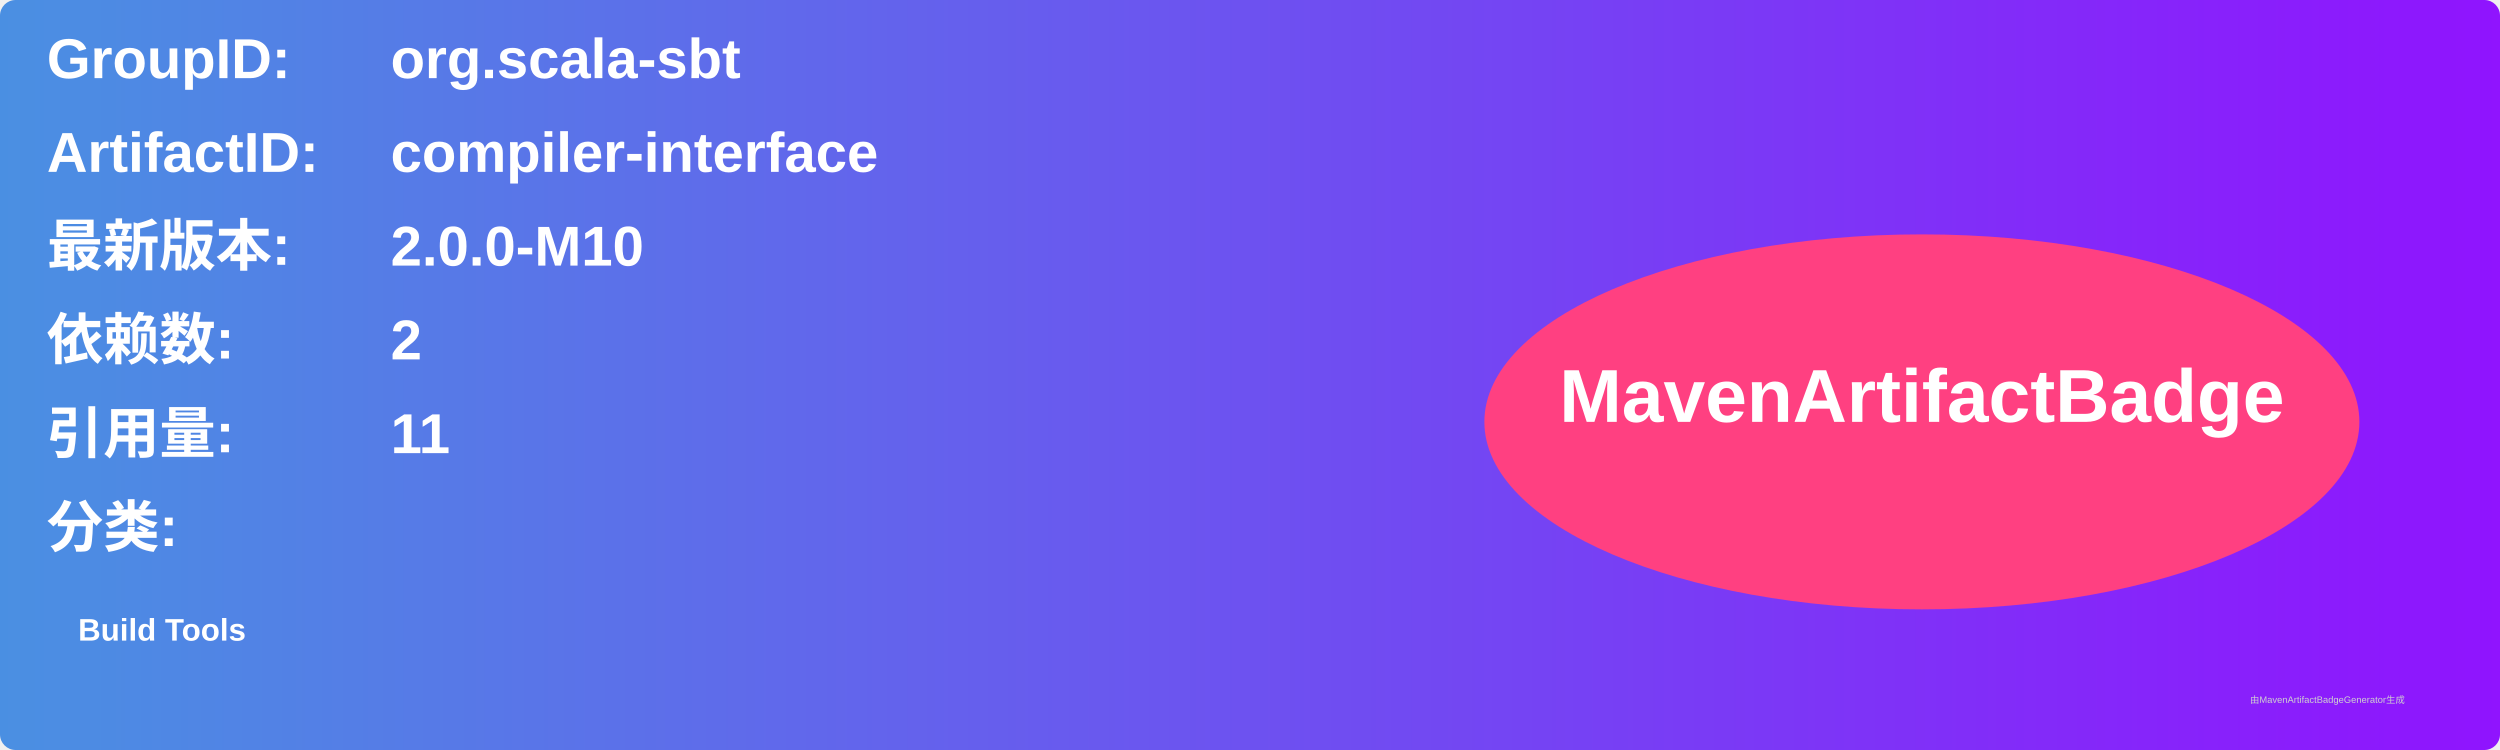
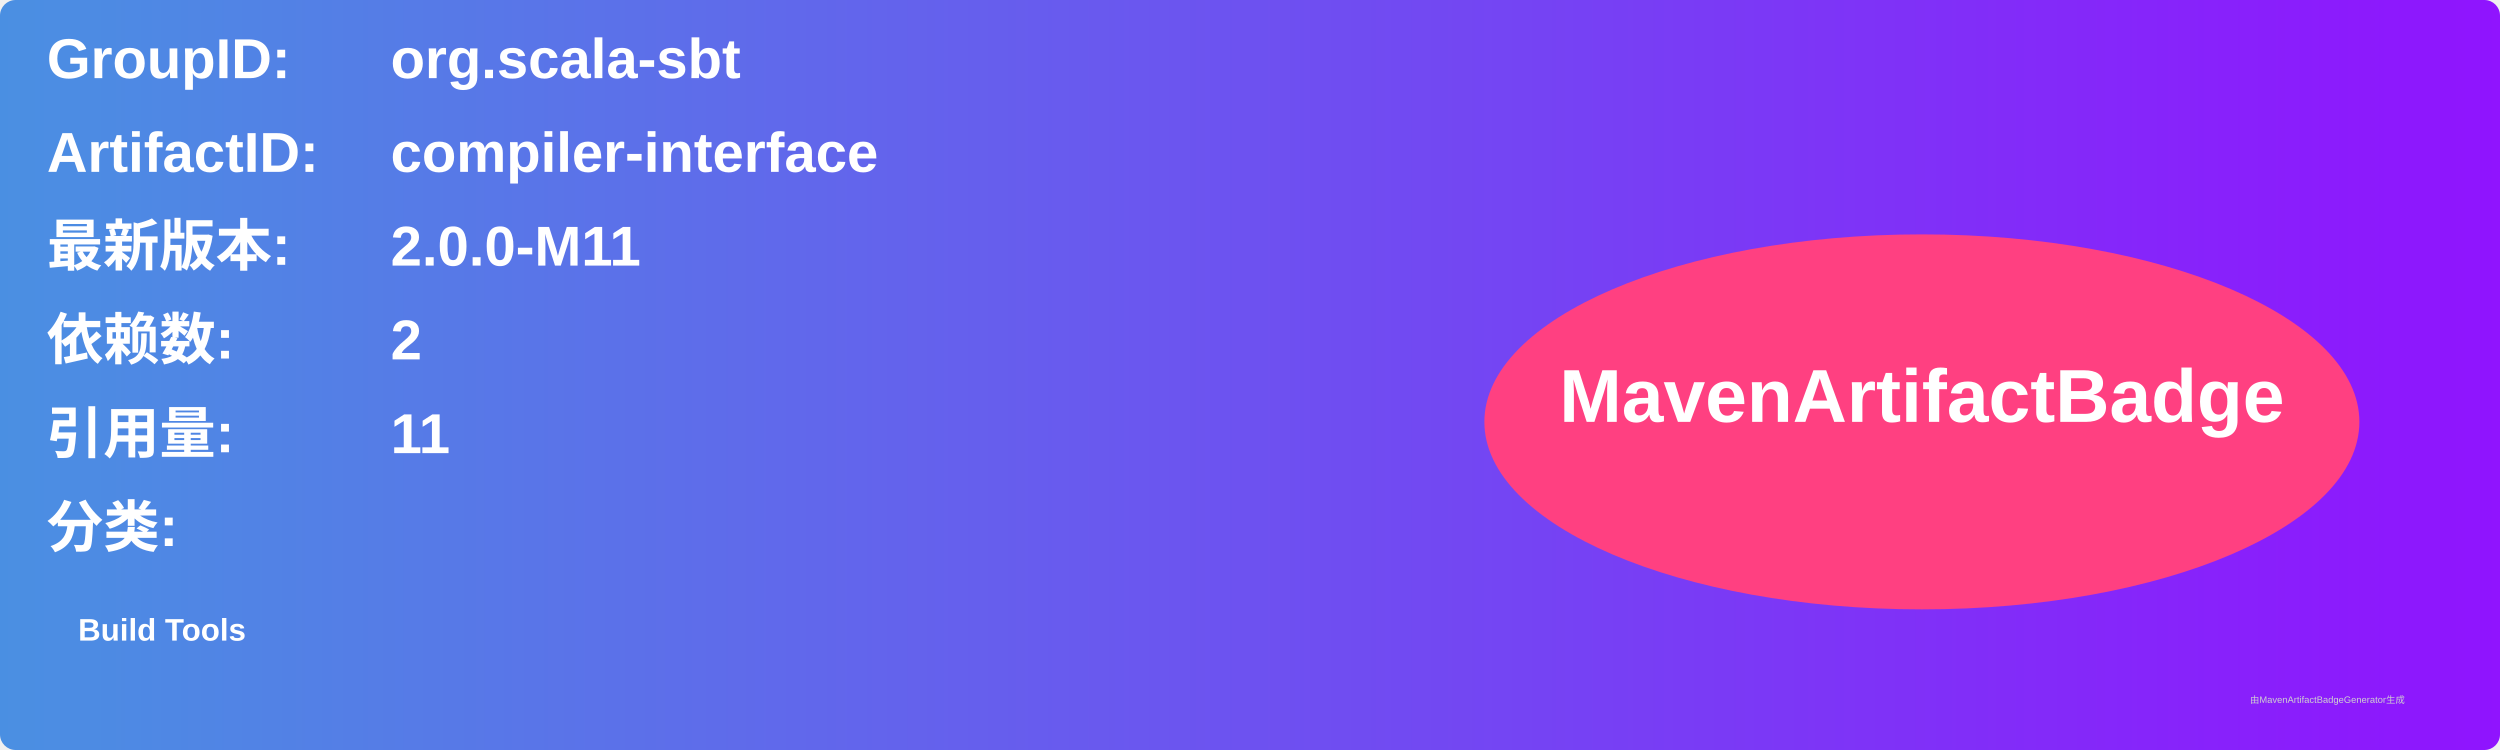
<svg xmlns="http://www.w3.org/2000/svg" width="800" height="240" viewBox="0 0 800 240">
  <linearGradient id="grad" x1="0%" y1="0%" x2="100%" y2="0%">
    <stop offset="0%" stop-color="#4a90e2" />
    <stop offset="100%" stop-color="#9013fe" />
  </linearGradient>
  <rect width="100%" height="100%" rx="5" ry="5" fill="url(#grad)" />
  <g transform="translate(15, 15)">
    <text x="0" y="10" font-family="Arial" font-size="18" fill="white" font-weight="bold" width="260">GroupID:</text>
    <text x="110" y="10" font-family="Arial" font-size="18" fill="white" font-weight="bold" width="460">org.scala-sbt</text>
    <text x="0" y="40" font-family="Arial" font-size="18" fill="white" font-weight="bold" width="260">ArtifactID:</text>
    <text x="110" y="40" font-family="Arial" font-size="18" fill="white" font-weight="bold" width="460">compiler-interface</text>
    <text x="0" y="70" font-family="Arial" font-size="18" fill="white" font-weight="bold">最新版本:</text>
    <text x="110" y="70" font-family="Arial" font-size="18" fill="white" font-weight="bold">
-       <tspan font-weight="bold">2.0.0-M10</tspan>
+       <tspan font-weight="bold">2.0.0-M11</tspan>
    </text>
    <text x="0" y="100" font-family="Arial" font-size="18" fill="white" font-weight="bold">依赖数: </text>
    <text x="110" y="100" font-family="Arial" font-size="18" fill="white">
      <tspan font-weight="bold">2</tspan>
    </text>
    <text x="0" y="130" font-family="Arial" font-size="18" fill="white" font-weight="bold">引用量: </text>
    <text x="110" y="130" font-family="Arial" font-size="18" fill="white">
      <tspan font-weight="bold">11</tspan>
    </text>
    <text x="0" y="160" font-family="Arial" font-size="18" fill="white" font-weight="bold">分类:</text>
    <text x="10" y="190" font-family="Arial" font-size="10" fill="white">
      <tspan font-weight="bold">Build Tools</tspan>
    </text>
    <ellipse cx="600" cy="120" rx="140" ry="60" fill="#ff4081" />
    <text x="600" y="120" text-anchor="middle" font-family="Arial" font-size="24" fill="white" font-weight="bold">MavenArtifactBadge</text>
  </g>
  <text x="720" y="225" font-family="Arial" font-size="3" fill="#d0d0d0">由MavenArtifactBadgeGenerator生成</text>
</svg>
